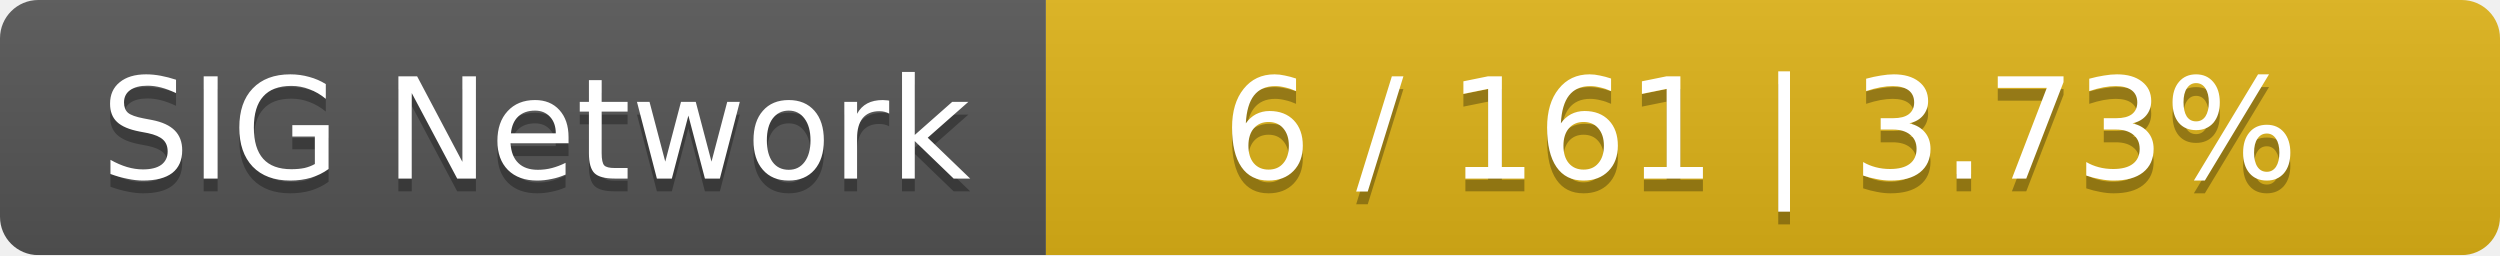
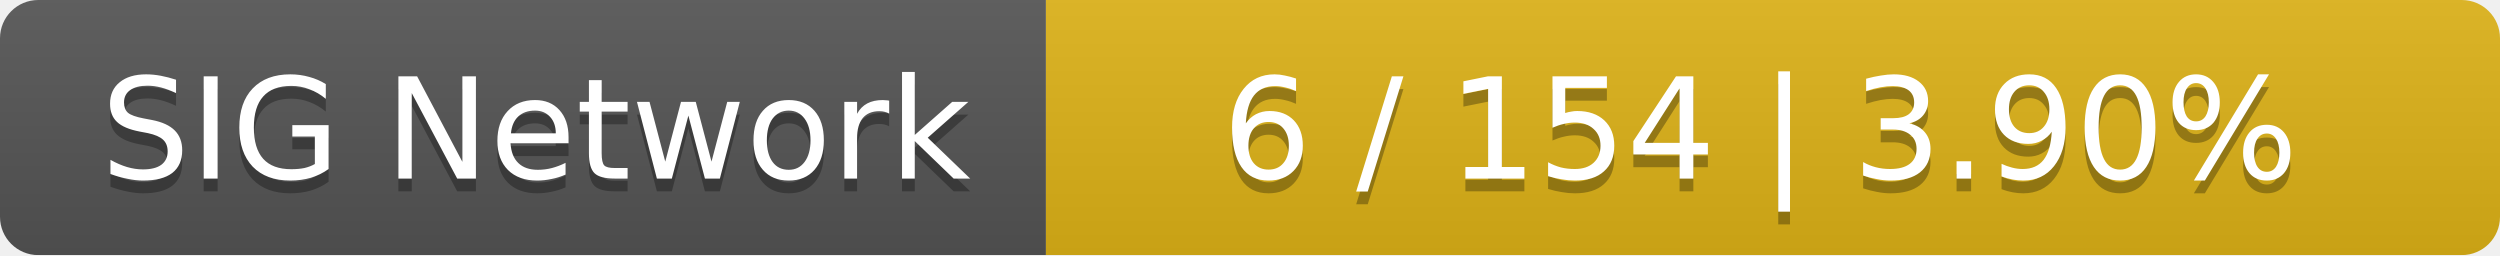
<svg xmlns="http://www.w3.org/2000/svg" width="196" height="20">
  <linearGradient id="smooth" x2="0" y2="100%">
    <stop offset="0" stop-color="#bbb" stop-opacity=".1" />
    <stop offset="1" stop-opacity=".1" />
  </linearGradient>
  <mask id="round">
    <rect width="196" height="20" rx="3" fill="#fff" />
  </mask>
  <g mask="url(#round)">
    <rect width="82" height="20" fill="#555" />
    <rect x="82" width="114" height="20" fill="#dfb317" />
    <rect width="196" height="20" fill="url(#smooth)" />
  </g>
  <g fill="#fff" text-anchor="middle" font-family="DejaVu Sans,Verdana,Geneva,sans-serif" font-size="11">
    <text x="42" y="15" fill="#010101" fill-opacity=".3">SIG Network</text>
    <text x="42" y="14">SIG Network</text>
-     <text x="138" y="15" fill="#010101" fill-opacity=".3">6 / 161    |    3.73%</text>
-     <text x="138" y="14">6 / 161    |    3.73%</text>
+     <text x="138" y="15" fill="#010101" fill-opacity=".3">6 / 154    |    3.90%</text>
+     <text x="138" y="14">6 / 154    |    3.90%</text>
  </g>
</svg>
